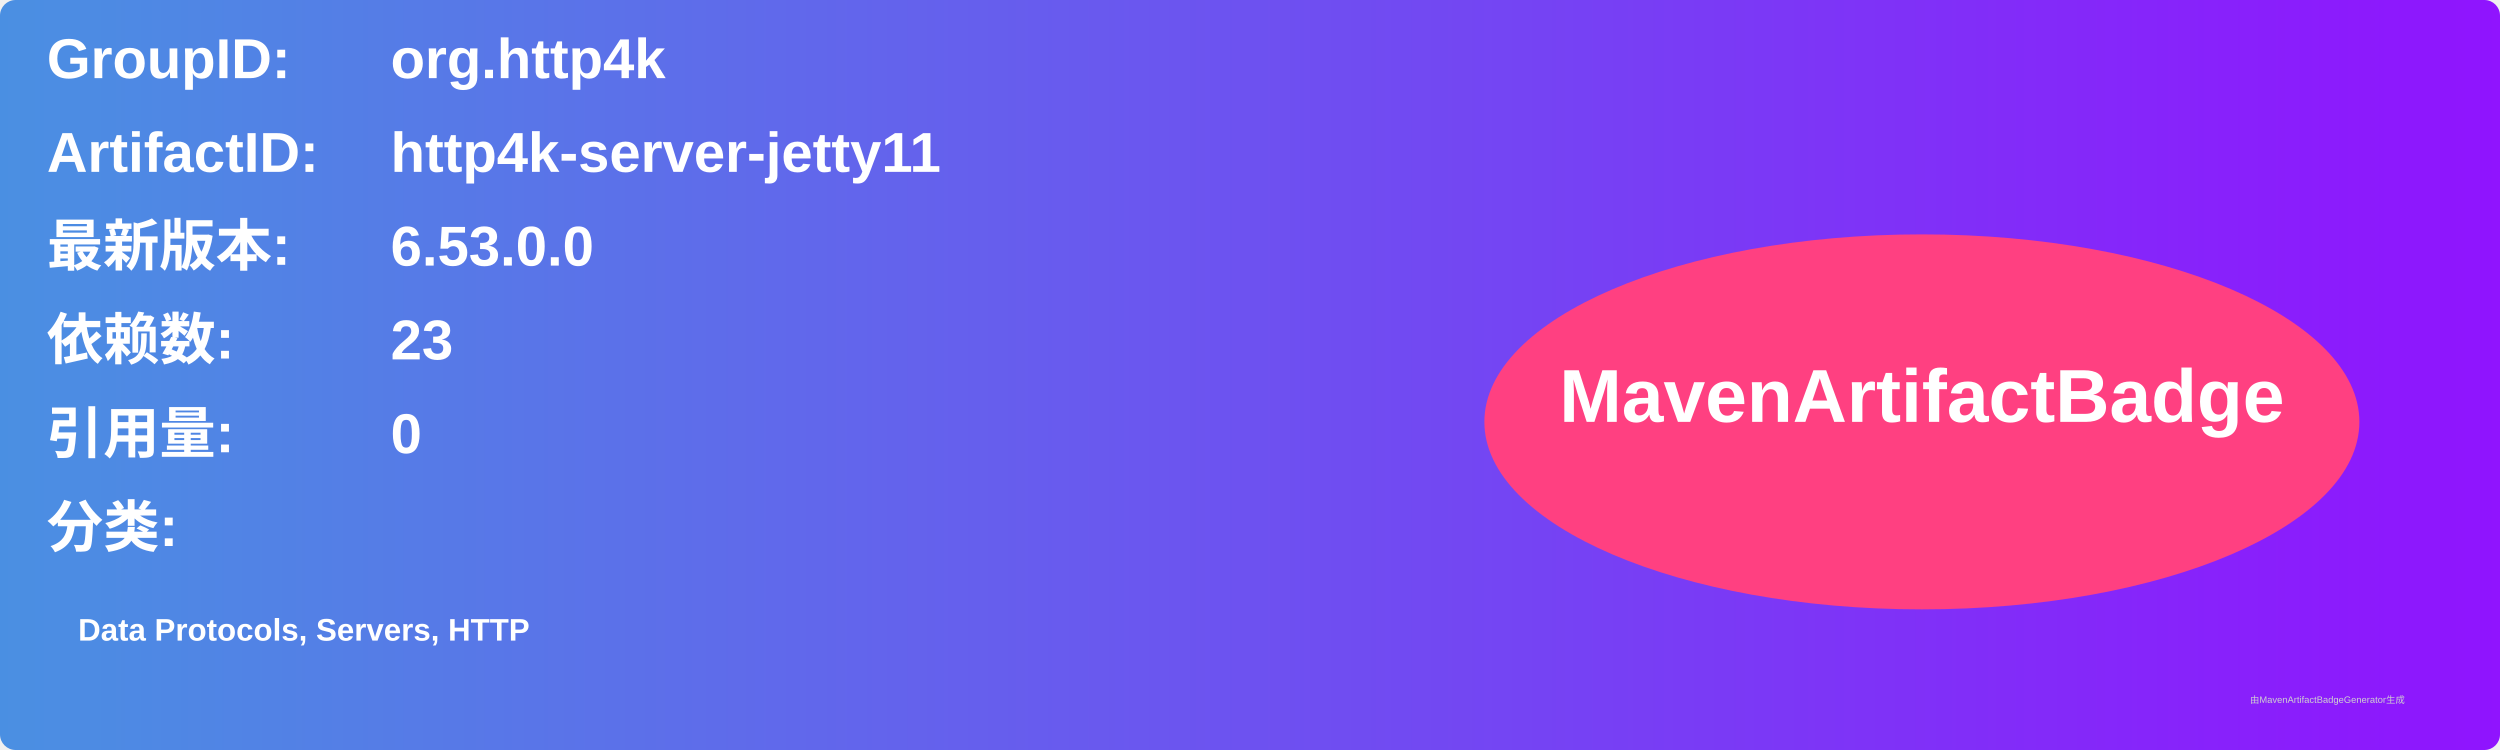
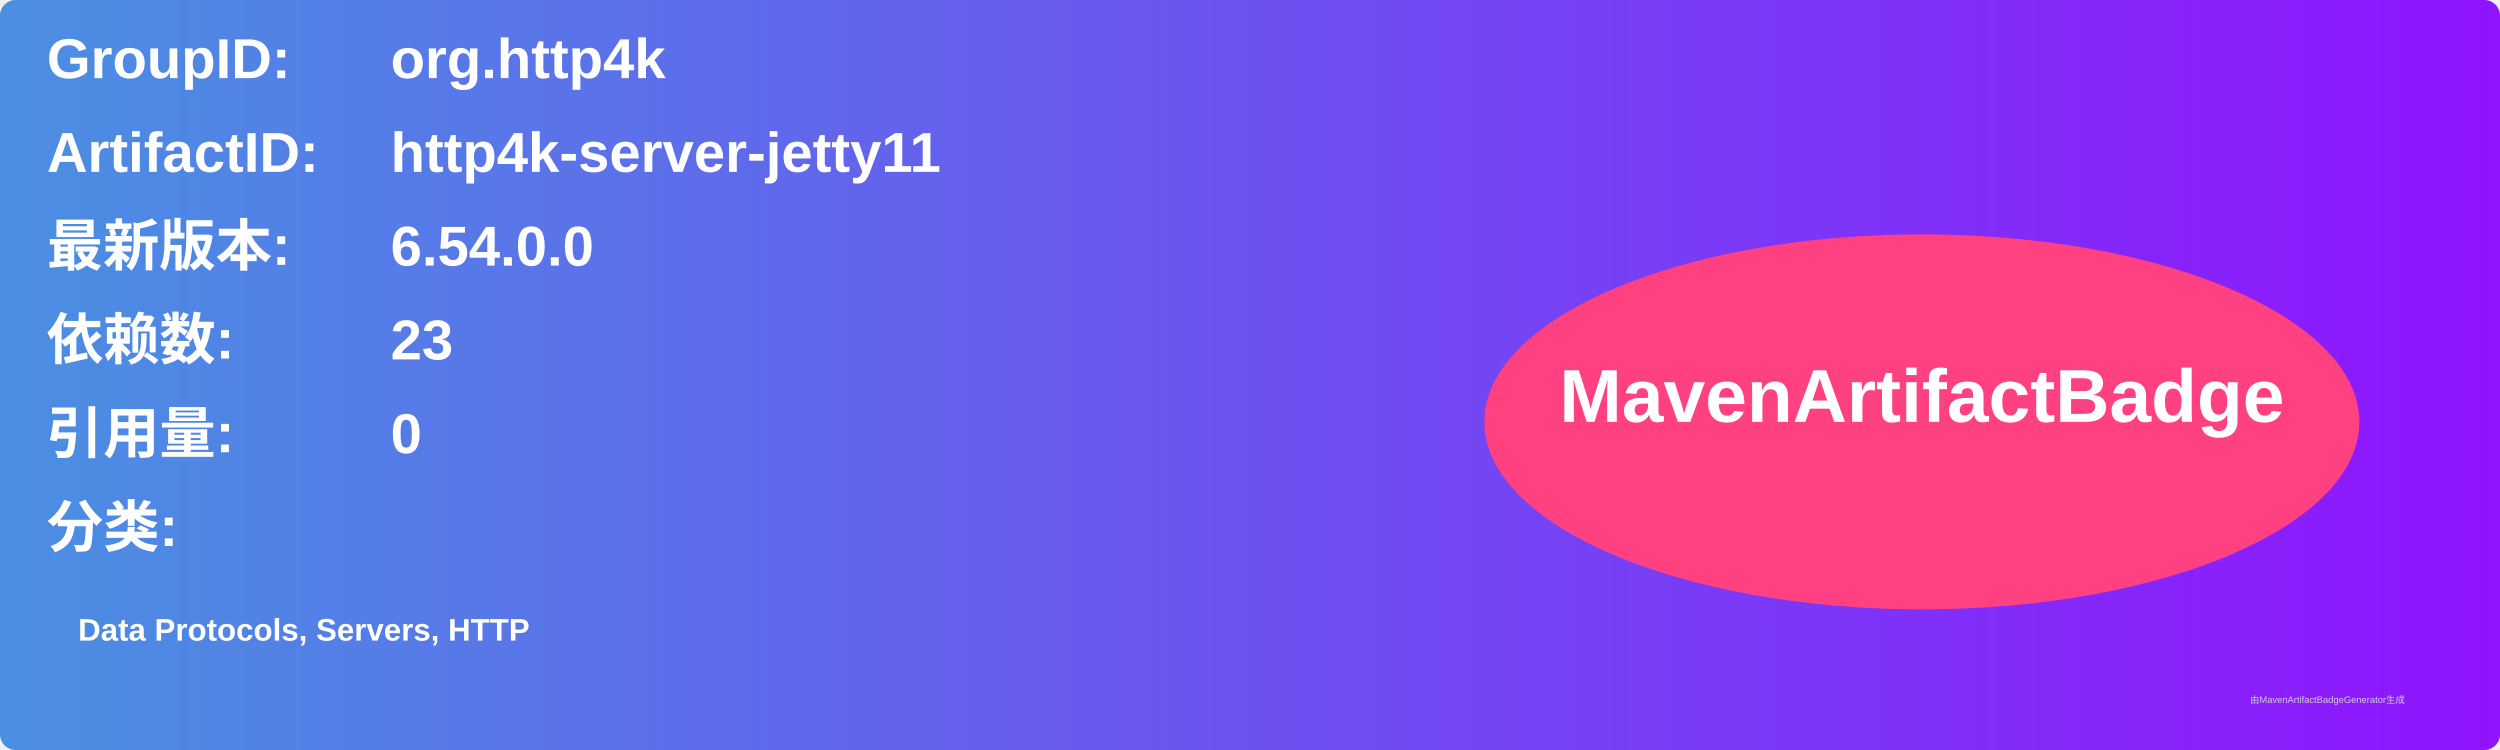
<svg xmlns="http://www.w3.org/2000/svg" width="800" height="240" viewBox="0 0 800 240">
  <linearGradient id="grad" x1="0%" y1="0%" x2="100%" y2="0%">
    <stop offset="0%" stop-color="#4a90e2" />
    <stop offset="100%" stop-color="#9013fe" />
  </linearGradient>
  <rect width="100%" height="100%" rx="5" ry="5" fill="url(#grad)" />
  <g transform="translate(15, 15)">
    <text x="0" y="10" font-family="Arial" font-size="18" fill="white" font-weight="bold" width="260">GroupID:</text>
    <text x="110" y="10" font-family="Arial" font-size="18" fill="white" font-weight="bold" width="460">org.http4k</text>
    <text x="0" y="40" font-family="Arial" font-size="18" fill="white" font-weight="bold" width="260">ArtifactID:</text>
    <text x="110" y="40" font-family="Arial" font-size="18" fill="white" font-weight="bold" width="460">http4k-server-jetty11</text>
    <text x="0" y="70" font-family="Arial" font-size="18" fill="white" font-weight="bold">最新版本:</text>
    <text x="110" y="70" font-family="Arial" font-size="18" fill="white" font-weight="bold">
-       <tspan font-weight="bold">6.53.0.0</tspan>
+       <tspan font-weight="bold">6.54.0.0</tspan>
    </text>
    <text x="0" y="100" font-family="Arial" font-size="18" fill="white" font-weight="bold">依赖数: </text>
    <text x="110" y="100" font-family="Arial" font-size="18" fill="white">
      <tspan font-weight="bold">23</tspan>
    </text>
    <text x="0" y="130" font-family="Arial" font-size="18" fill="white" font-weight="bold">引用量: </text>
    <text x="110" y="130" font-family="Arial" font-size="18" fill="white">
      <tspan font-weight="bold">0</tspan>
    </text>
    <text x="0" y="160" font-family="Arial" font-size="18" fill="white" font-weight="bold">分类:</text>
    <text x="10" y="190" font-family="Arial" font-size="10" fill="white">
      <tspan font-weight="bold">Data Protocols, Servers, HTTP</tspan>
    </text>
    <ellipse cx="600" cy="120" rx="140" ry="60" fill="#ff4081" />
    <text x="600" y="120" text-anchor="middle" font-family="Arial" font-size="24" fill="white" font-weight="bold">MavenArtifactBadge</text>
  </g>
  <text x="720" y="225" font-family="Arial" font-size="3" fill="#d0d0d0">由MavenArtifactBadgeGenerator生成</text>
</svg>
